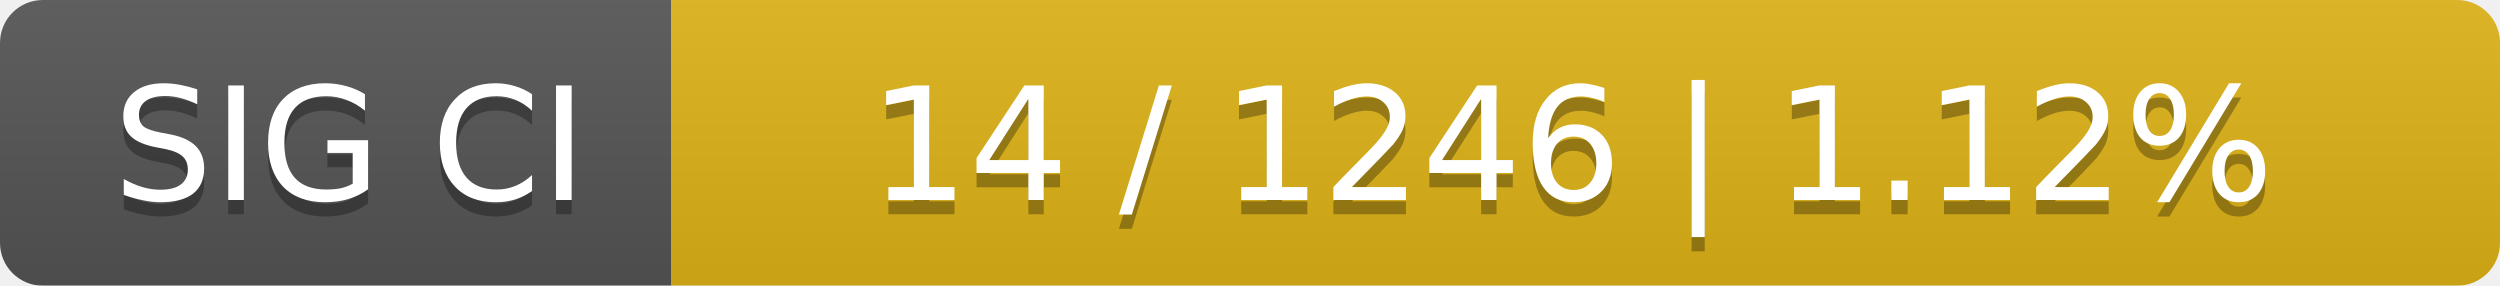
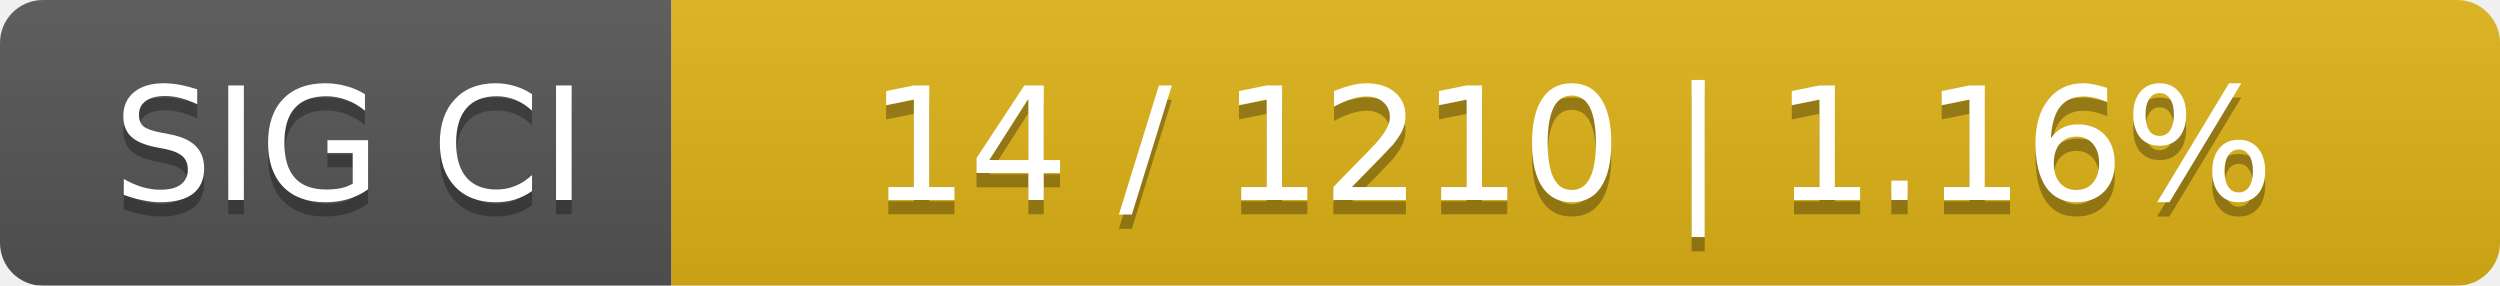
<svg xmlns="http://www.w3.org/2000/svg" width="175" height="20">
  <linearGradient id="smooth" x2="0" y2="100%">
    <stop offset="0" stop-color="#bbb" stop-opacity=".1" />
    <stop offset="1" stop-opacity=".1" />
  </linearGradient>
  <mask id="round">
    <rect width="175" height="20" rx="3" fill="#fff" />
  </mask>
  <g mask="url(#round)">
    <rect width="47" height="20" fill="#555" />
    <rect x="47" width="128" height="20" fill="#dfb317" />
    <rect width="175" height="20" fill="url(#smooth)" />
  </g>
  <g fill="#fff" text-anchor="middle" font-family="DejaVu Sans,Verdana,Geneva,sans-serif" font-size="11">
    <text x="24.5" y="15" fill="#010101" fill-opacity=".3">SIG CI</text>
    <text x="24.5" y="14">SIG CI</text>
-     <text x="110" y="15" fill="#010101" fill-opacity=".3">14 / 1246    |    1.12%</text>
-     <text x="110" y="14">14 / 1246    |    1.12%</text>
+     <text x="110" y="15" fill="#010101" fill-opacity=".3">14 / 1210    |    1.16%</text>
+     <text x="110" y="14">14 / 1210    |    1.16%</text>
  </g>
</svg>
